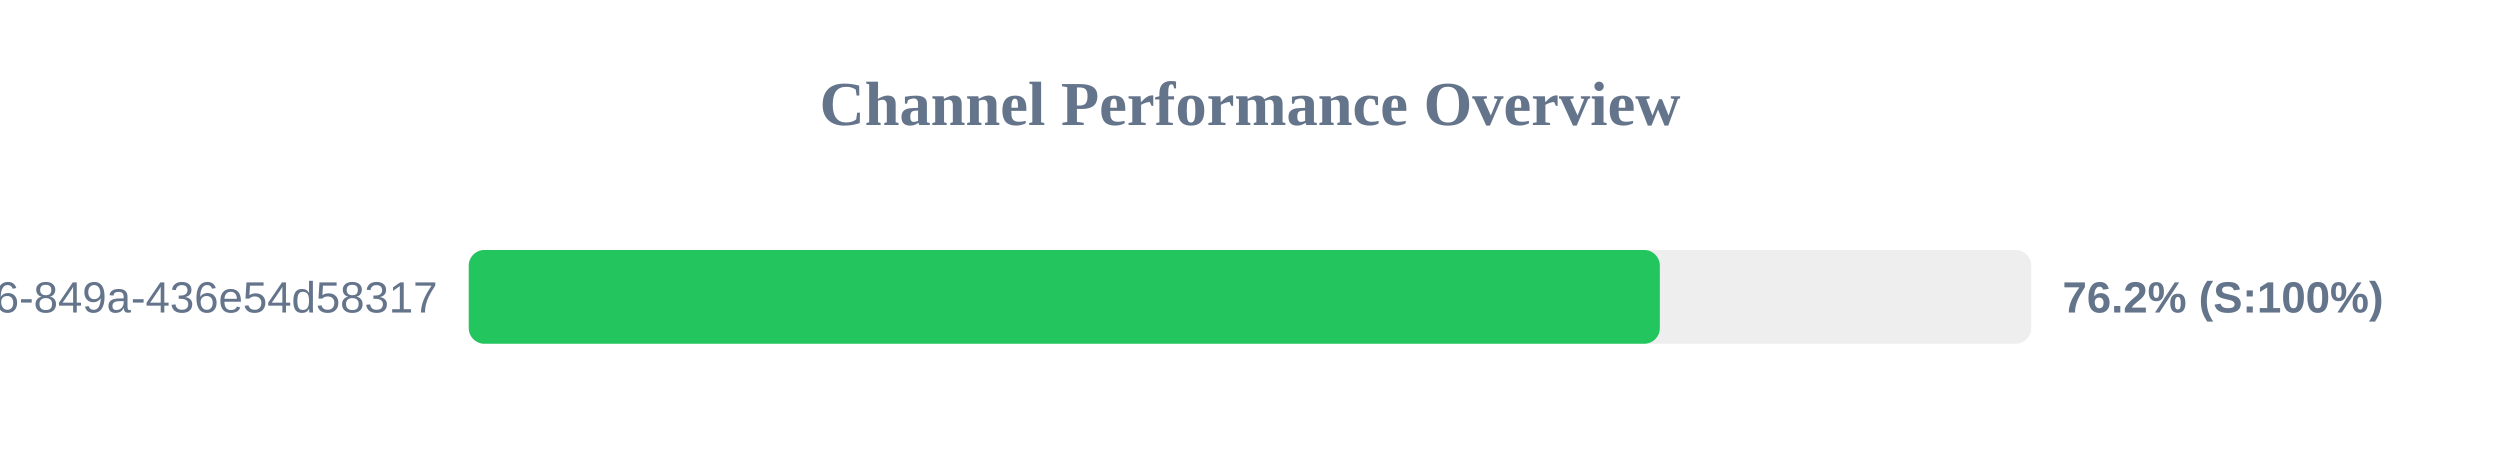
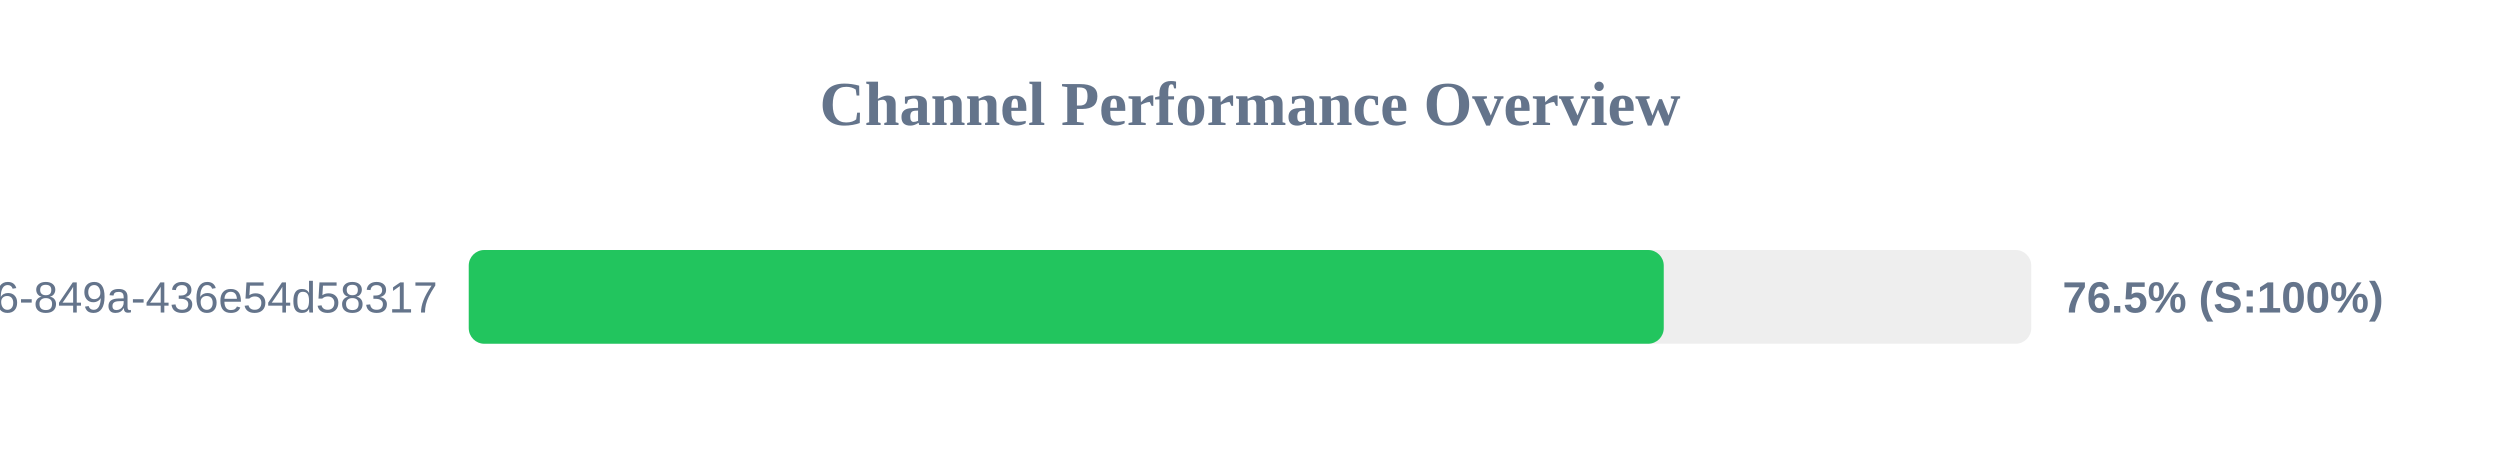
<svg xmlns="http://www.w3.org/2000/svg" width="800" height="150" version="1.1">
  <style>
        .row { font: 14px Arial; fill: #64748b; }
        .score { font: bold 14px Arial; fill: #64748b; }
    </style>
  <text x="400" y="40" text-anchor="middle" font-size="20px" font-weight="bold" fill="#64748b">Channel Performance Overview</text>
  <rect x="150" y="80" width="500" height="30" fill="#eee" rx="5" />
-   <rect x="150" y="80" width="381.15" height="30" fill="#22c55e" rx="5" />
+   <rect x="150" y="80" width="382.4" height="30" fill="#22c55e" rx="5" />
  <text x="140" y="100" text-anchor="end" class="row">?uuid=29fbd51f-03c8-4d76-849a-436e54d58317</text>
-   <text x="660" y="100" text-anchor="start" class="score">76.2% (S:100%)</text>
+   <text x="660" y="100" text-anchor="start" class="score">76.5% (S:100%)</text>
</svg>
